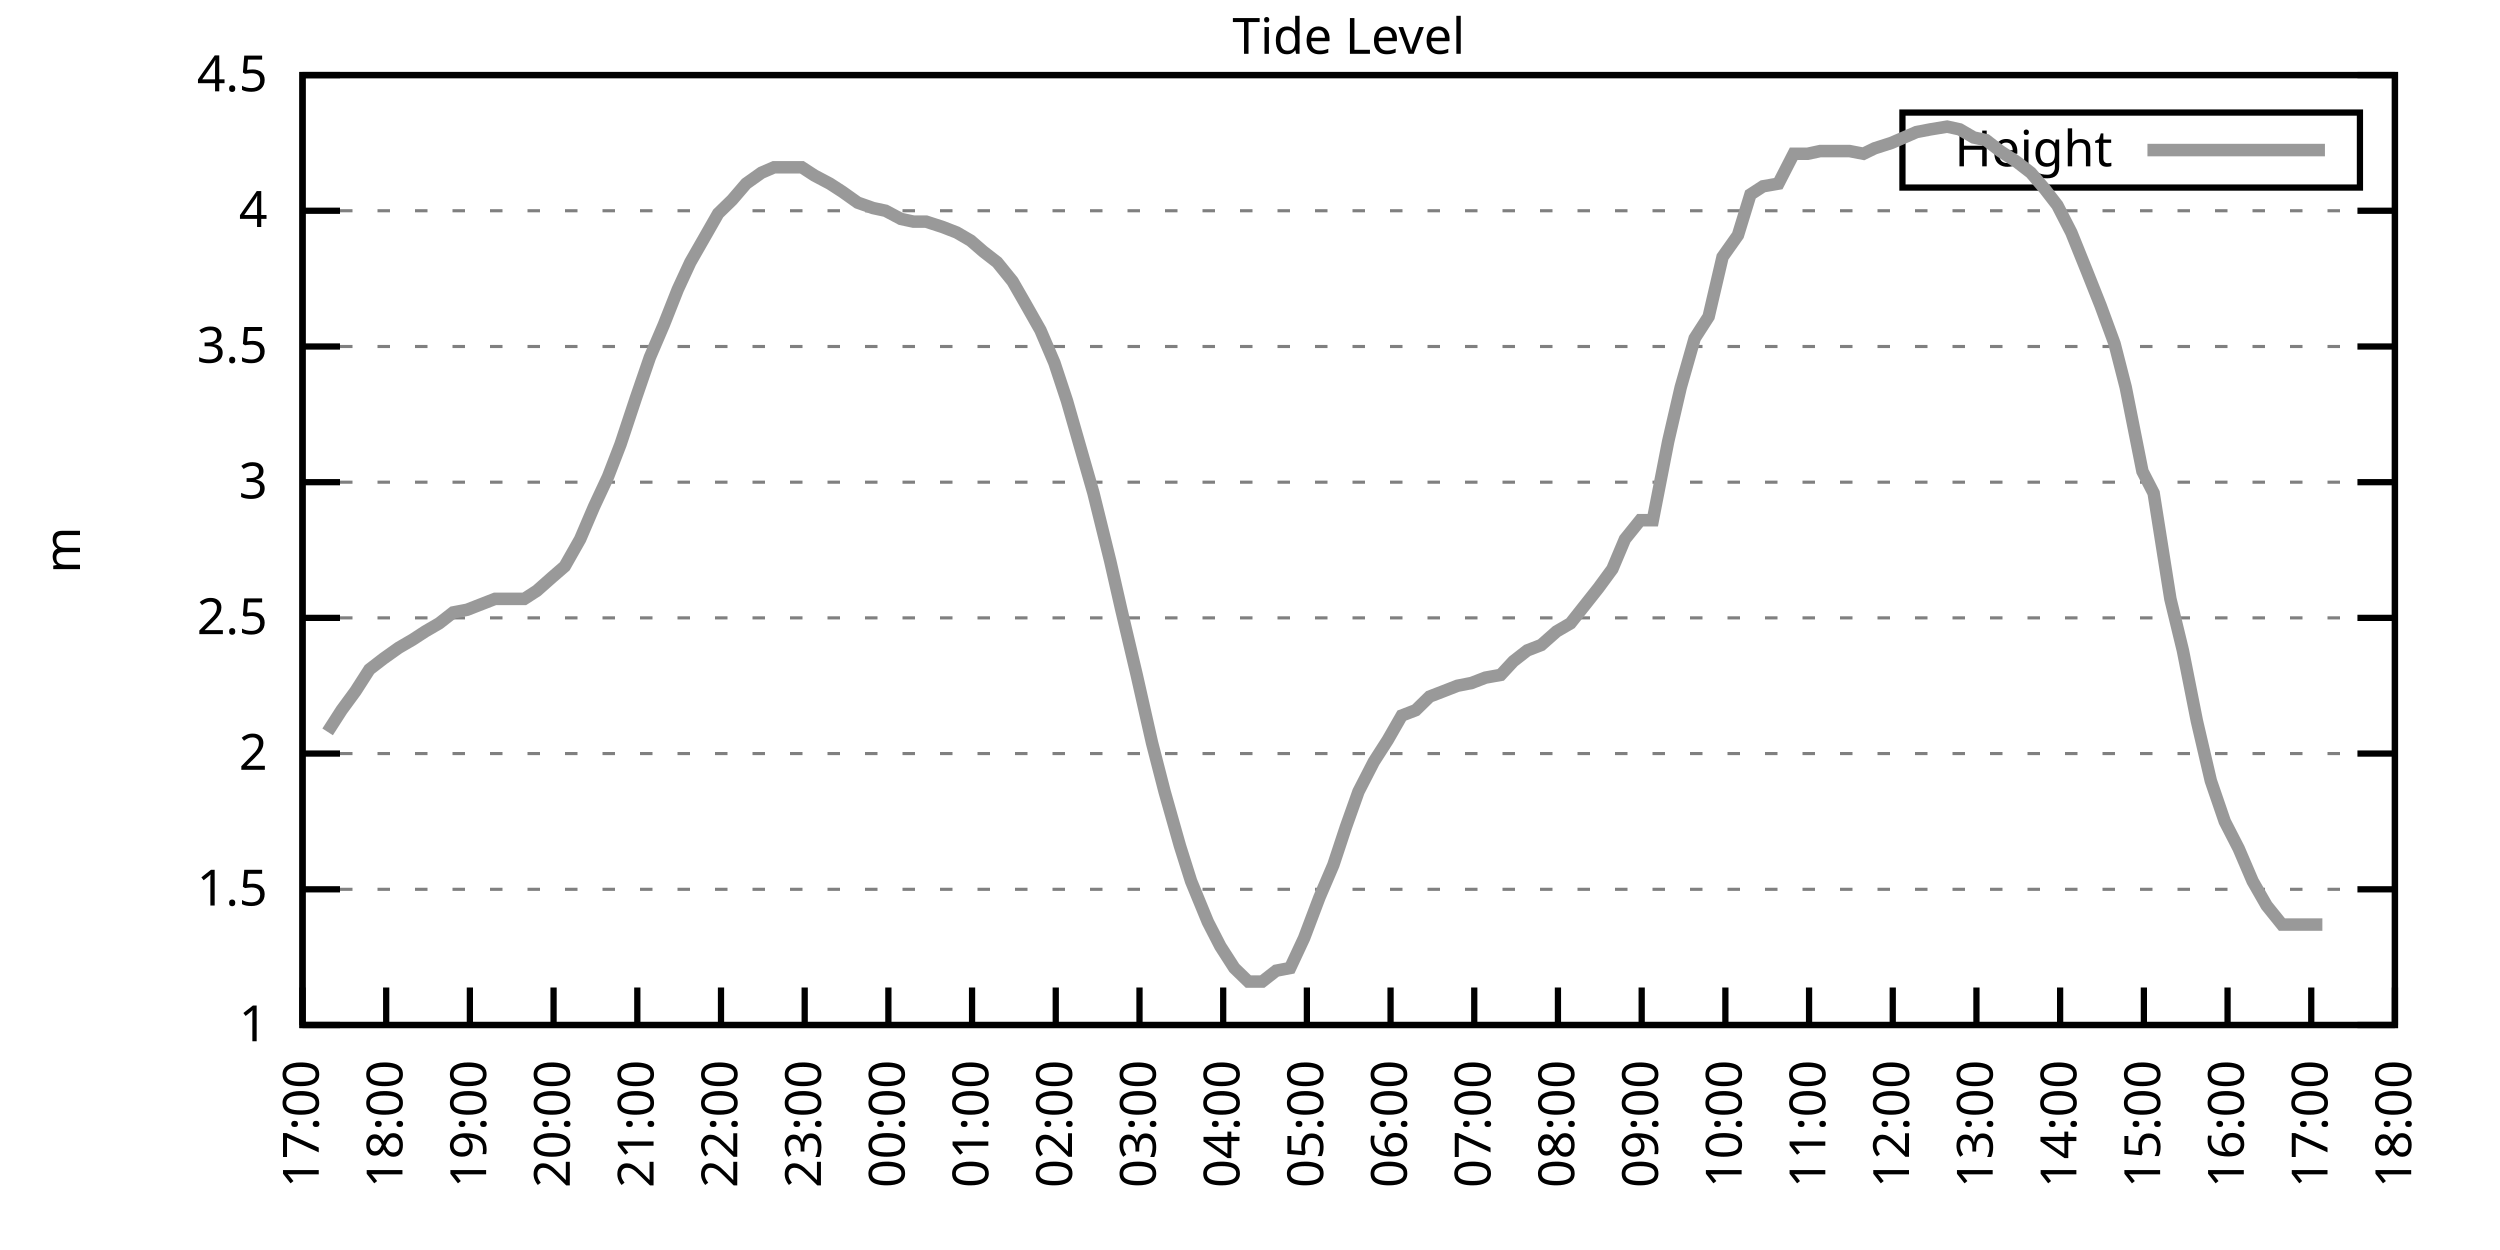
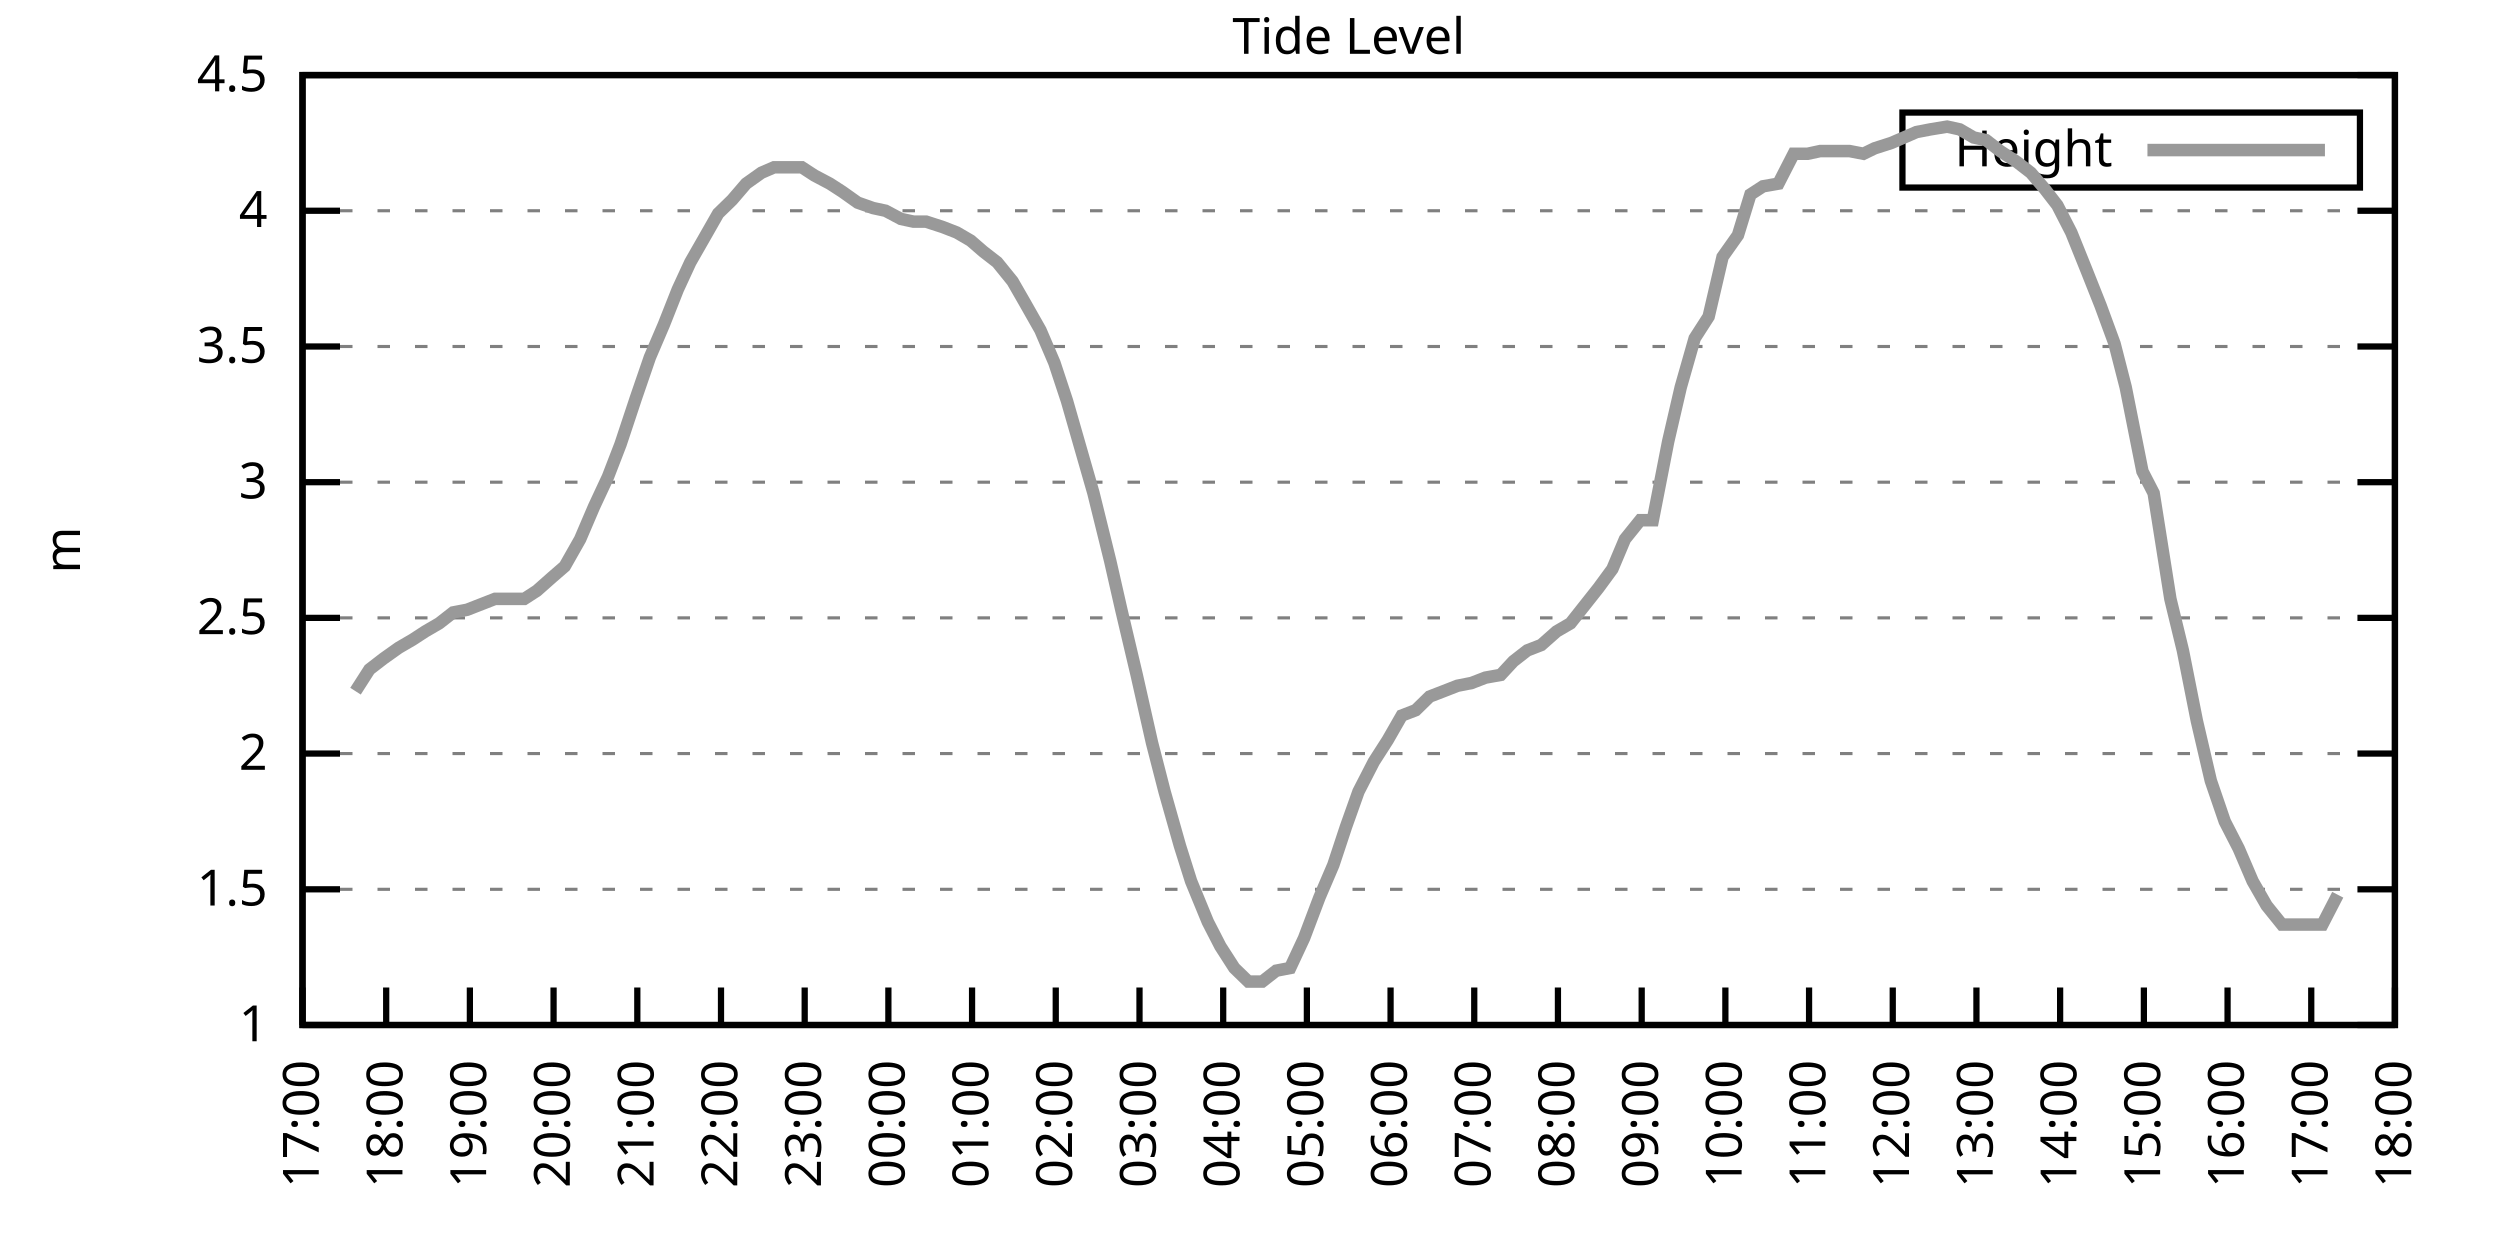
<svg xmlns="http://www.w3.org/2000/svg" xmlns:xlink="http://www.w3.org/1999/xlink" width="400" height="200" viewBox="0 0 400 200">
  <g id="gnuplot_canvas">
    <rect x="0" y="0" width="400" height="200" fill="none" />
    <defs>
      <circle id="gpDot" r="0.5" stroke-width="0.5" stroke="currentColor" />
      <path id="gpPt0" stroke-width="0.333" stroke="currentColor" d="M-1,0 h2 M0,-1 v2" />
      <path id="gpPt1" stroke-width="0.333" stroke="currentColor" d="M-1,-1 L1,1 M1,-1 L-1,1" />
      <path id="gpPt2" stroke-width="0.333" stroke="currentColor" d="M-1,0 L1,0 M0,-1 L0,1 M-1,-1 L1,1 M-1,1 L1,-1" />
      <rect id="gpPt3" stroke-width="0.333" stroke="currentColor" x="-1" y="-1" width="2" height="2" />
      <rect id="gpPt4" stroke-width="0.333" stroke="currentColor" fill="currentColor" x="-1" y="-1" width="2" height="2" />
      <circle id="gpPt5" stroke-width="0.333" stroke="currentColor" cx="0" cy="0" r="1" />
      <use xlink:href="#gpPt5" id="gpPt6" fill="currentColor" stroke="none" />
      <path id="gpPt7" stroke-width="0.333" stroke="currentColor" d="M0,-1.33 L-1.33,0.67 L1.33,0.67 z" />
      <use xlink:href="#gpPt7" id="gpPt8" fill="currentColor" stroke="none" />
      <use xlink:href="#gpPt7" id="gpPt9" stroke="currentColor" transform="rotate(180)" />
      <use xlink:href="#gpPt9" id="gpPt10" fill="currentColor" stroke="none" />
      <use xlink:href="#gpPt3" id="gpPt11" stroke="currentColor" transform="rotate(45)" />
      <use xlink:href="#gpPt11" id="gpPt12" fill="currentColor" stroke="none" />
      <path id="gpPt13" stroke-width="0.333" stroke="currentColor" d="M0,1.330 L1.265,0.411 L0.782,-1.067 L-0.782,-1.076 L-1.265,0.411 z" />
      <use xlink:href="#gpPt13" id="gpPt14" fill="currentColor" stroke="none" />
      <filter id="textbox" filterUnits="objectBoundingBox" x="0" y="0" height="1" width="1">
        <feFlood flood-color="white" flood-opacity="1" result="bgnd" />
        <feComposite in="SourceGraphic" in2="bgnd" operator="atop" />
      </filter>
      <filter id="greybox" filterUnits="objectBoundingBox" x="0" y="0" height="1" width="1">
        <feFlood flood-color="lightgrey" flood-opacity="1" result="grey" />
        <feComposite in="SourceGraphic" in2="grey" operator="atop" />
      </filter>
    </defs>
    <g fill="none" color="white" stroke="currentColor" stroke-width="1.00" stroke-linecap="butt" stroke-linejoin="miter">
</g>
    <g fill="none" color="black" stroke="currentColor" stroke-width="1.00" stroke-linecap="butt" stroke-linejoin="miter">
      <g stroke="none" shape-rendering="crispEdges">
        <polygon fill="rgb(255, 255, 255)" points="48.40,164.00 383.18,164.00 383.18,12.02 48.40,12.02 " />
      </g>
    </g>
    <g fill="none" color="black" stroke="currentColor" stroke-width="1.00" stroke-linecap="butt" stroke-linejoin="miter">
</g>
    <g fill="none" color="black" stroke="black" stroke-width="0.50" stroke-linecap="butt" stroke-linejoin="miter">
</g>
    <g fill="none" color="gray" stroke="currentColor" stroke-width="0.50" stroke-linecap="butt" stroke-linejoin="miter">
      <path stroke="gray" stroke-dasharray="2,4" class="gridline" d="M48.40,164.00 L383.19,164.00  " />
    </g>
    <g fill="none" color="gray" stroke="gray" stroke-width="1.00" stroke-linecap="butt" stroke-linejoin="miter">
</g>
    <g fill="none" color="black" stroke="currentColor" stroke-width="1.00" stroke-linecap="butt" stroke-linejoin="miter">
      <path stroke="black" d="M48.40,164.00 L54.40,164.00 M383.19,164.00 L377.19,164.00  " />
      <g transform="translate(42.80,166.60)" stroke="none" fill="black" font-family="Sans" font-size="8.00" text-anchor="end">
        <text>
          <tspan font-family="Sans"> 1</tspan>
        </text>
      </g>
    </g>
    <g fill="none" color="black" stroke="currentColor" stroke-width="1.00" stroke-linecap="butt" stroke-linejoin="miter">
</g>
    <g fill="none" color="black" stroke="black" stroke-width="0.50" stroke-linecap="butt" stroke-linejoin="miter">
</g>
    <g fill="none" color="gray" stroke="currentColor" stroke-width="0.50" stroke-linecap="butt" stroke-linejoin="miter">
      <path stroke="gray" stroke-dasharray="2,4" class="gridline" d="M48.40,142.29 L383.19,142.29  " />
    </g>
    <g fill="none" color="gray" stroke="gray" stroke-width="1.00" stroke-linecap="butt" stroke-linejoin="miter">
</g>
    <g fill="none" color="black" stroke="currentColor" stroke-width="1.00" stroke-linecap="butt" stroke-linejoin="miter">
      <path stroke="black" d="M48.40,142.29 L54.40,142.29 M383.19,142.29 L377.19,142.29  " />
      <g transform="translate(42.80,144.89)" stroke="none" fill="black" font-family="Sans" font-size="8.00" text-anchor="end">
        <text>
          <tspan font-family="Sans"> 1.5</tspan>
        </text>
      </g>
    </g>
    <g fill="none" color="black" stroke="currentColor" stroke-width="1.00" stroke-linecap="butt" stroke-linejoin="miter">
</g>
    <g fill="none" color="black" stroke="black" stroke-width="0.50" stroke-linecap="butt" stroke-linejoin="miter">
</g>
    <g fill="none" color="gray" stroke="currentColor" stroke-width="0.50" stroke-linecap="butt" stroke-linejoin="miter">
      <path stroke="gray" stroke-dasharray="2,4" class="gridline" d="M48.40,120.57 L383.19,120.57  " />
    </g>
    <g fill="none" color="gray" stroke="gray" stroke-width="1.00" stroke-linecap="butt" stroke-linejoin="miter">
</g>
    <g fill="none" color="black" stroke="currentColor" stroke-width="1.00" stroke-linecap="butt" stroke-linejoin="miter">
      <path stroke="black" d="M48.40,120.57 L54.40,120.57 M383.19,120.57 L377.19,120.57  " />
      <g transform="translate(42.80,123.17)" stroke="none" fill="black" font-family="Sans" font-size="8.00" text-anchor="end">
        <text>
          <tspan font-family="Sans"> 2</tspan>
        </text>
      </g>
    </g>
    <g fill="none" color="black" stroke="currentColor" stroke-width="1.00" stroke-linecap="butt" stroke-linejoin="miter">
</g>
    <g fill="none" color="black" stroke="black" stroke-width="0.50" stroke-linecap="butt" stroke-linejoin="miter">
</g>
    <g fill="none" color="gray" stroke="currentColor" stroke-width="0.50" stroke-linecap="butt" stroke-linejoin="miter">
      <path stroke="gray" stroke-dasharray="2,4" class="gridline" d="M48.40,98.86 L383.19,98.86  " />
    </g>
    <g fill="none" color="gray" stroke="gray" stroke-width="1.00" stroke-linecap="butt" stroke-linejoin="miter">
</g>
    <g fill="none" color="black" stroke="currentColor" stroke-width="1.00" stroke-linecap="butt" stroke-linejoin="miter">
      <path stroke="black" d="M48.40,98.86 L54.40,98.86 M383.19,98.86 L377.19,98.86  " />
      <g transform="translate(42.80,101.46)" stroke="none" fill="black" font-family="Sans" font-size="8.00" text-anchor="end">
        <text>
          <tspan font-family="Sans"> 2.5</tspan>
        </text>
      </g>
    </g>
    <g fill="none" color="black" stroke="currentColor" stroke-width="1.00" stroke-linecap="butt" stroke-linejoin="miter">
</g>
    <g fill="none" color="black" stroke="black" stroke-width="0.50" stroke-linecap="butt" stroke-linejoin="miter">
</g>
    <g fill="none" color="gray" stroke="currentColor" stroke-width="0.50" stroke-linecap="butt" stroke-linejoin="miter">
      <path stroke="gray" stroke-dasharray="2,4" class="gridline" d="M48.40,77.15 L383.19,77.15  " />
    </g>
    <g fill="none" color="gray" stroke="gray" stroke-width="1.00" stroke-linecap="butt" stroke-linejoin="miter">
</g>
    <g fill="none" color="black" stroke="currentColor" stroke-width="1.00" stroke-linecap="butt" stroke-linejoin="miter">
      <path stroke="black" d="M48.40,77.15 L54.40,77.15 M383.19,77.15 L377.19,77.15  " />
      <g transform="translate(42.80,79.75)" stroke="none" fill="black" font-family="Sans" font-size="8.00" text-anchor="end">
        <text>
          <tspan font-family="Sans"> 3</tspan>
        </text>
      </g>
    </g>
    <g fill="none" color="black" stroke="currentColor" stroke-width="1.00" stroke-linecap="butt" stroke-linejoin="miter">
</g>
    <g fill="none" color="black" stroke="black" stroke-width="0.50" stroke-linecap="butt" stroke-linejoin="miter">
</g>
    <g fill="none" color="gray" stroke="currentColor" stroke-width="0.50" stroke-linecap="butt" stroke-linejoin="miter">
      <path stroke="gray" stroke-dasharray="2,4" class="gridline" d="M48.40,55.44 L383.19,55.44  " />
    </g>
    <g fill="none" color="gray" stroke="gray" stroke-width="1.00" stroke-linecap="butt" stroke-linejoin="miter">
</g>
    <g fill="none" color="black" stroke="currentColor" stroke-width="1.00" stroke-linecap="butt" stroke-linejoin="miter">
      <path stroke="black" d="M48.40,55.44 L54.40,55.44 M383.19,55.44 L377.19,55.44  " />
      <g transform="translate(42.80,58.04)" stroke="none" fill="black" font-family="Sans" font-size="8.00" text-anchor="end">
        <text>
          <tspan font-family="Sans"> 3.5</tspan>
        </text>
      </g>
    </g>
    <g fill="none" color="black" stroke="currentColor" stroke-width="1.00" stroke-linecap="butt" stroke-linejoin="miter">
</g>
    <g fill="none" color="black" stroke="black" stroke-width="0.50" stroke-linecap="butt" stroke-linejoin="miter">
</g>
    <g fill="none" color="gray" stroke="currentColor" stroke-width="0.50" stroke-linecap="butt" stroke-linejoin="miter">
      <path stroke="gray" stroke-dasharray="2,4" class="gridline" d="M48.40,33.72 L383.19,33.72  " />
    </g>
    <g fill="none" color="gray" stroke="gray" stroke-width="1.00" stroke-linecap="butt" stroke-linejoin="miter">
</g>
    <g fill="none" color="black" stroke="currentColor" stroke-width="1.00" stroke-linecap="butt" stroke-linejoin="miter">
      <path stroke="black" d="M48.40,33.72 L54.40,33.72 M383.19,33.72 L377.19,33.72  " />
      <g transform="translate(42.80,36.32)" stroke="none" fill="black" font-family="Sans" font-size="8.00" text-anchor="end">
        <text>
          <tspan font-family="Sans"> 4</tspan>
        </text>
      </g>
    </g>
    <g fill="none" color="black" stroke="currentColor" stroke-width="1.00" stroke-linecap="butt" stroke-linejoin="miter">
</g>
    <g fill="none" color="black" stroke="black" stroke-width="0.50" stroke-linecap="butt" stroke-linejoin="miter">
</g>
    <g fill="none" color="gray" stroke="currentColor" stroke-width="0.50" stroke-linecap="butt" stroke-linejoin="miter">
      <path stroke="gray" stroke-dasharray="2,4" class="gridline" d="M48.40,12.01 L383.19,12.01  " />
    </g>
    <g fill="none" color="gray" stroke="gray" stroke-width="1.00" stroke-linecap="butt" stroke-linejoin="miter">
</g>
    <g fill="none" color="black" stroke="currentColor" stroke-width="1.00" stroke-linecap="butt" stroke-linejoin="miter">
      <path stroke="black" d="M48.40,12.01 L54.40,12.01 M383.19,12.01 L377.19,12.01  " />
      <g transform="translate(42.80,14.61)" stroke="none" fill="black" font-family="Sans" font-size="8.00" text-anchor="end">
        <text>
          <tspan font-family="Sans"> 4.5</tspan>
        </text>
      </g>
    </g>
    <g fill="none" color="black" stroke="currentColor" stroke-width="1.00" stroke-linecap="butt" stroke-linejoin="miter">
      <path stroke="black" d="M48.40,164.00 L48.40,158.00  " />
      <g transform="translate(51.00,169.60) rotate(270.00)" stroke="none" fill="black" font-family="Sans" font-size="8.00" text-anchor="end">
        <text>
          <tspan font-family="Sans">17:00</tspan>
        </text>
      </g>
    </g>
    <g fill="none" color="black" stroke="currentColor" stroke-width="1.00" stroke-linecap="butt" stroke-linejoin="miter">
      <path stroke="black" d="M61.79,164.00 L61.79,158.00  " />
      <g transform="translate(64.39,169.60) rotate(270.00)" stroke="none" fill="black" font-family="Sans" font-size="8.00" text-anchor="end">
        <text>
          <tspan font-family="Sans">18:00</tspan>
        </text>
      </g>
    </g>
    <g fill="none" color="black" stroke="currentColor" stroke-width="1.00" stroke-linecap="butt" stroke-linejoin="miter">
      <path stroke="black" d="M75.18,164.00 L75.18,158.00  " />
      <g transform="translate(77.78,169.60) rotate(270.00)" stroke="none" fill="black" font-family="Sans" font-size="8.00" text-anchor="end">
        <text>
          <tspan font-family="Sans">19:00</tspan>
        </text>
      </g>
    </g>
    <g fill="none" color="black" stroke="currentColor" stroke-width="1.00" stroke-linecap="butt" stroke-linejoin="miter">
      <path stroke="black" d="M88.57,164.00 L88.57,158.00  " />
      <g transform="translate(91.17,169.60) rotate(270.00)" stroke="none" fill="black" font-family="Sans" font-size="8.00" text-anchor="end">
        <text>
          <tspan font-family="Sans">20:00</tspan>
        </text>
      </g>
    </g>
    <g fill="none" color="black" stroke="currentColor" stroke-width="1.00" stroke-linecap="butt" stroke-linejoin="miter">
      <path stroke="black" d="M101.97,164.00 L101.97,158.00  " />
      <g transform="translate(104.57,169.60) rotate(270.00)" stroke="none" fill="black" font-family="Sans" font-size="8.00" text-anchor="end">
        <text>
          <tspan font-family="Sans">21:00</tspan>
        </text>
      </g>
    </g>
    <g fill="none" color="black" stroke="currentColor" stroke-width="1.00" stroke-linecap="butt" stroke-linejoin="miter">
      <path stroke="black" d="M115.36,164.00 L115.36,158.00  " />
      <g transform="translate(117.96,169.60) rotate(270.00)" stroke="none" fill="black" font-family="Sans" font-size="8.00" text-anchor="end">
        <text>
          <tspan font-family="Sans">22:00</tspan>
        </text>
      </g>
    </g>
    <g fill="none" color="black" stroke="currentColor" stroke-width="1.00" stroke-linecap="butt" stroke-linejoin="miter">
      <path stroke="black" d="M128.75,164.00 L128.75,158.00  " />
      <g transform="translate(131.35,169.60) rotate(270.00)" stroke="none" fill="black" font-family="Sans" font-size="8.00" text-anchor="end">
        <text>
          <tspan font-family="Sans">23:00</tspan>
        </text>
      </g>
    </g>
    <g fill="none" color="black" stroke="currentColor" stroke-width="1.00" stroke-linecap="butt" stroke-linejoin="miter">
      <path stroke="black" d="M142.14,164.00 L142.14,158.00  " />
      <g transform="translate(144.74,169.60) rotate(270.00)" stroke="none" fill="black" font-family="Sans" font-size="8.00" text-anchor="end">
        <text>
          <tspan font-family="Sans">00:00</tspan>
        </text>
      </g>
    </g>
    <g fill="none" color="black" stroke="currentColor" stroke-width="1.00" stroke-linecap="butt" stroke-linejoin="miter">
      <path stroke="black" d="M155.53,164.00 L155.53,158.00  " />
      <g transform="translate(158.13,169.60) rotate(270.00)" stroke="none" fill="black" font-family="Sans" font-size="8.00" text-anchor="end">
        <text>
          <tspan font-family="Sans">01:00</tspan>
        </text>
      </g>
    </g>
    <g fill="none" color="black" stroke="currentColor" stroke-width="1.00" stroke-linecap="butt" stroke-linejoin="miter">
      <path stroke="black" d="M168.92,164.00 L168.92,158.00  " />
      <g transform="translate(171.52,169.60) rotate(270.00)" stroke="none" fill="black" font-family="Sans" font-size="8.00" text-anchor="end">
        <text>
          <tspan font-family="Sans">02:00</tspan>
        </text>
      </g>
    </g>
    <g fill="none" color="black" stroke="currentColor" stroke-width="1.00" stroke-linecap="butt" stroke-linejoin="miter">
      <path stroke="black" d="M182.32,164.00 L182.32,158.00  " />
      <g transform="translate(184.92,169.60) rotate(270.00)" stroke="none" fill="black" font-family="Sans" font-size="8.00" text-anchor="end">
        <text>
          <tspan font-family="Sans">03:00</tspan>
        </text>
      </g>
    </g>
    <g fill="none" color="black" stroke="currentColor" stroke-width="1.00" stroke-linecap="butt" stroke-linejoin="miter">
      <path stroke="black" d="M195.71,164.00 L195.71,158.00  " />
      <g transform="translate(198.31,169.60) rotate(270.00)" stroke="none" fill="black" font-family="Sans" font-size="8.00" text-anchor="end">
        <text>
          <tspan font-family="Sans">04:00</tspan>
        </text>
      </g>
    </g>
    <g fill="none" color="black" stroke="currentColor" stroke-width="1.00" stroke-linecap="butt" stroke-linejoin="miter">
      <path stroke="black" d="M209.10,164.00 L209.10,158.00  " />
      <g transform="translate(211.70,169.60) rotate(270.00)" stroke="none" fill="black" font-family="Sans" font-size="8.00" text-anchor="end">
        <text>
          <tspan font-family="Sans">05:00</tspan>
        </text>
      </g>
    </g>
    <g fill="none" color="black" stroke="currentColor" stroke-width="1.00" stroke-linecap="butt" stroke-linejoin="miter">
      <path stroke="black" d="M222.49,164.00 L222.49,158.00  " />
      <g transform="translate(225.09,169.60) rotate(270.00)" stroke="none" fill="black" font-family="Sans" font-size="8.00" text-anchor="end">
        <text>
          <tspan font-family="Sans">06:00</tspan>
        </text>
      </g>
    </g>
    <g fill="none" color="black" stroke="currentColor" stroke-width="1.00" stroke-linecap="butt" stroke-linejoin="miter">
      <path stroke="black" d="M235.88,164.00 L235.88,158.00  " />
      <g transform="translate(238.48,169.60) rotate(270.00)" stroke="none" fill="black" font-family="Sans" font-size="8.00" text-anchor="end">
        <text>
          <tspan font-family="Sans">07:00</tspan>
        </text>
      </g>
    </g>
    <g fill="none" color="black" stroke="currentColor" stroke-width="1.00" stroke-linecap="butt" stroke-linejoin="miter">
      <path stroke="black" d="M249.27,164.00 L249.27,158.00  " />
      <g transform="translate(251.87,169.60) rotate(270.00)" stroke="none" fill="black" font-family="Sans" font-size="8.00" text-anchor="end">
        <text>
          <tspan font-family="Sans">08:00</tspan>
        </text>
      </g>
    </g>
    <g fill="none" color="black" stroke="currentColor" stroke-width="1.00" stroke-linecap="butt" stroke-linejoin="miter">
      <path stroke="black" d="M262.67,164.00 L262.67,158.00  " />
      <g transform="translate(265.27,169.60) rotate(270.00)" stroke="none" fill="black" font-family="Sans" font-size="8.00" text-anchor="end">
        <text>
          <tspan font-family="Sans">09:00</tspan>
        </text>
      </g>
    </g>
    <g fill="none" color="black" stroke="currentColor" stroke-width="1.00" stroke-linecap="butt" stroke-linejoin="miter">
      <path stroke="black" d="M276.06,164.00 L276.06,158.00  " />
      <g transform="translate(278.66,169.60) rotate(270.00)" stroke="none" fill="black" font-family="Sans" font-size="8.00" text-anchor="end">
        <text>
          <tspan font-family="Sans">10:00</tspan>
        </text>
      </g>
    </g>
    <g fill="none" color="black" stroke="currentColor" stroke-width="1.00" stroke-linecap="butt" stroke-linejoin="miter">
      <path stroke="black" d="M289.45,164.00 L289.45,158.00  " />
      <g transform="translate(292.05,169.60) rotate(270.00)" stroke="none" fill="black" font-family="Sans" font-size="8.00" text-anchor="end">
        <text>
          <tspan font-family="Sans">11:00</tspan>
        </text>
      </g>
    </g>
    <g fill="none" color="black" stroke="currentColor" stroke-width="1.00" stroke-linecap="butt" stroke-linejoin="miter">
      <path stroke="black" d="M302.84,164.00 L302.84,158.00  " />
      <g transform="translate(305.44,169.60) rotate(270.00)" stroke="none" fill="black" font-family="Sans" font-size="8.00" text-anchor="end">
        <text>
          <tspan font-family="Sans">12:00</tspan>
        </text>
      </g>
    </g>
    <g fill="none" color="black" stroke="currentColor" stroke-width="1.00" stroke-linecap="butt" stroke-linejoin="miter">
      <path stroke="black" d="M316.23,164.00 L316.23,158.00  " />
      <g transform="translate(318.83,169.60) rotate(270.00)" stroke="none" fill="black" font-family="Sans" font-size="8.00" text-anchor="end">
        <text>
          <tspan font-family="Sans">13:00</tspan>
        </text>
      </g>
    </g>
    <g fill="none" color="black" stroke="currentColor" stroke-width="1.00" stroke-linecap="butt" stroke-linejoin="miter">
      <path stroke="black" d="M329.62,164.00 L329.62,158.00  " />
      <g transform="translate(332.22,169.60) rotate(270.00)" stroke="none" fill="black" font-family="Sans" font-size="8.00" text-anchor="end">
        <text>
          <tspan font-family="Sans">14:00</tspan>
        </text>
      </g>
    </g>
    <g fill="none" color="black" stroke="currentColor" stroke-width="1.00" stroke-linecap="butt" stroke-linejoin="miter">
      <path stroke="black" d="M343.02,164.00 L343.02,158.00  " />
      <g transform="translate(345.62,169.60) rotate(270.00)" stroke="none" fill="black" font-family="Sans" font-size="8.00" text-anchor="end">
        <text>
          <tspan font-family="Sans">15:00</tspan>
        </text>
      </g>
    </g>
    <g fill="none" color="black" stroke="currentColor" stroke-width="1.00" stroke-linecap="butt" stroke-linejoin="miter">
      <path stroke="black" d="M356.41,164.00 L356.41,158.00  " />
      <g transform="translate(359.01,169.60) rotate(270.00)" stroke="none" fill="black" font-family="Sans" font-size="8.00" text-anchor="end">
        <text>
          <tspan font-family="Sans">16:00</tspan>
        </text>
      </g>
    </g>
    <g fill="none" color="black" stroke="currentColor" stroke-width="1.00" stroke-linecap="butt" stroke-linejoin="miter">
      <path stroke="black" d="M369.80,164.00 L369.80,158.00  " />
      <g transform="translate(372.40,169.60) rotate(270.00)" stroke="none" fill="black" font-family="Sans" font-size="8.00" text-anchor="end">
        <text>
          <tspan font-family="Sans">17:00</tspan>
        </text>
      </g>
    </g>
    <g fill="none" color="black" stroke="currentColor" stroke-width="1.00" stroke-linecap="butt" stroke-linejoin="miter">
      <path stroke="black" d="M383.19,164.00 L383.19,158.00  " />
      <g transform="translate(385.79,169.60) rotate(270.00)" stroke="none" fill="black" font-family="Sans" font-size="8.00" text-anchor="end">
        <text>
          <tspan font-family="Sans">18:00</tspan>
        </text>
      </g>
    </g>
    <g fill="none" color="black" stroke="currentColor" stroke-width="1.00" stroke-linecap="butt" stroke-linejoin="miter">
</g>
    <g fill="none" color="black" stroke="currentColor" stroke-width="1.00" stroke-linecap="butt" stroke-linejoin="miter">
      <path stroke="black" d="M48.40,12.01 L48.40,164.00 L383.19,164.00 L383.19,12.01 L48.40,12.01 Z  " />
    </g>
    <g fill="none" color="black" stroke="currentColor" stroke-width="1.00" stroke-linecap="butt" stroke-linejoin="miter">
</g>
    <g fill="none" color="black" stroke="currentColor" stroke-width="1.00" stroke-linecap="butt" stroke-linejoin="miter">
      <path stroke="black" d="M304.39,30.01 L304.39,18.01 L377.59,18.01 L377.59,30.01 L304.39,30.01 Z  " />
    </g>
    <g id="Tide_level_plot_1">
      <g fill="none" color="white" stroke="black" stroke-width="2.00" stroke-linecap="butt" stroke-linejoin="miter">
</g>
      <g fill="none" color="black" stroke="currentColor" stroke-width="2.00" stroke-linecap="butt" stroke-linejoin="miter">
        <g transform="translate(337.99,26.61)" stroke="none" fill="black" font-family="Sans" font-size="8.00" text-anchor="end">
          <text>
            <tspan font-family="Sans">Height</tspan>
          </text>
        </g>
      </g>
      <g fill="none" color="black" stroke="currentColor" stroke-width="2.00" stroke-linecap="butt" stroke-linejoin="miter">
-         <path stroke="rgb(153, 153, 153)" d="M343.59,24.01 L371.99,24.01 M52.42,117.10 L54.65,113.63 L56.88,110.59 L59.11,107.11 L61.35,105.38 L63.80,103.64   L66.03,102.34 L68.04,101.03 L70.27,99.73 L72.50,97.99 L74.74,97.56 L76.97,96.69 L79.20,95.82 L81.66,95.82   L83.89,95.82 L85.90,94.52 L88.35,92.35 L90.36,90.61 L92.82,86.27 L95.05,81.06 L97.28,76.28 L99.29,71.07   L101.74,63.69 L103.98,57.17 L106.21,51.96 L108.44,46.32 L110.45,41.97 L112.68,38.07 L114.91,34.16 L117.14,31.99   L119.38,29.38 L121.83,27.64 L123.84,26.77 L126.29,26.77 L128.30,26.77 L130.31,28.08 L132.77,29.38 L134.78,30.68   L137.23,32.42 L139.69,33.29 L141.69,33.72 L144.15,35.03 L146.16,35.46 L148.17,35.46 L150.85,36.33 L153.08,37.20   L155.31,38.50 L157.32,40.24 L159.55,41.97 L162.01,45.01 L164.01,48.49 L166.47,52.83 L168.70,58.04 L170.71,64.12   L174.95,78.89 L177.63,89.74 L179.41,97.56 L181.87,107.98 L184.32,118.84 L186.33,126.65 L188.79,135.34 L190.57,140.98   L193.25,147.50 L195.26,151.41 L197.49,154.88 L199.73,157.05 L201.96,157.05 L204.19,155.31 L206.42,154.88 L208.65,150.10   L211.11,143.59 L213.34,138.38 L215.35,132.30 L217.36,126.65 L219.81,121.88 L222.04,118.40 L224.28,114.49 L226.51,113.63   L228.74,111.45 L230.97,110.59 L233.20,109.72 L235.44,109.28 L237.67,108.42 L240.12,107.98 L242.13,105.81 L244.36,104.07   L246.60,103.20 L249.05,101.03 L251.28,99.73 L255.75,94.08 L257.98,91.04 L259.99,86.27 L262.44,83.23 L264.45,83.23   L266.91,70.63 L268.92,61.95 L271.15,54.13 L273.38,50.66 L275.61,41.11 L278.07,37.63 L280.07,31.12 L282.08,29.81   L284.54,29.38 L286.99,24.60 L289.23,24.60 L291.23,24.17 L293.69,24.17 L295.92,24.17 L298.15,24.60 L299.94,23.73   L302.62,22.87 L304.63,22.00 L306.63,21.13 L308.87,20.70 L311.54,20.26 L313.55,20.70 L315.79,22.00 L317.79,22.43   L320.03,24.17 L322.70,25.91 L324.94,27.64 L327.17,30.25 L329.18,32.85 L331.41,37.20 L333.86,43.28 L336.10,48.92   L338.33,55.00 L340.11,61.95 L342.79,75.41 L344.58,78.89 L347.26,95.82 L349.26,104.07 L351.50,115.36 L353.73,124.92   L355.96,131.43 L358.19,135.77 L360.42,140.98 L362.66,144.89 L365.11,147.93 L367.12,147.93 L369.58,147.93 L371.58,147.93    " />
+         <path stroke="rgb(153, 153, 153)" d="M343.59,24.01 L371.99,24.01 M56.88,110.59 L59.11,107.11 L61.35,105.38 L63.80,103.64 L66.03,102.34 L68.04,101.03   L70.27,99.73 L72.50,97.99 L74.74,97.56 L76.97,96.69 L79.20,95.82 L81.66,95.82 L83.89,95.82 L85.90,94.52   L88.35,92.35 L90.36,90.61 L92.82,86.27 L95.05,81.06 L97.28,76.28 L99.29,71.07 L101.74,63.69 L103.98,57.17   L106.21,51.96 L108.44,46.32 L110.45,41.97 L112.68,38.07 L114.91,34.16 L117.14,31.99 L119.38,29.38 L121.83,27.64   L123.84,26.77 L126.29,26.77 L128.30,26.77 L130.31,28.08 L132.77,29.38 L134.78,30.68 L137.23,32.42 L139.69,33.29   L141.69,33.72 L144.15,35.03 L146.16,35.46 L148.17,35.46 L150.85,36.33 L153.08,37.20 L155.31,38.50 L157.32,40.24   L159.55,41.97 L162.01,45.01 L164.01,48.49 L166.47,52.83 L168.70,58.04 L170.71,64.12 L174.95,78.89 L177.63,89.74   L179.41,97.56 L181.87,107.98 L184.32,118.84 L186.33,126.65 L188.79,135.34 L190.57,140.98 L193.25,147.50 L195.26,151.41   L197.49,154.88 L199.73,157.05 L201.96,157.05 L204.19,155.31 L206.42,154.88 L208.65,150.10 L211.11,143.59 L213.34,138.38   L215.35,132.30 L217.36,126.65 L219.81,121.88 L222.04,118.40 L224.28,114.49 L226.51,113.63 L228.74,111.45 L230.97,110.59   L233.20,109.72 L235.44,109.28 L237.67,108.42 L240.12,107.98 L242.13,105.81 L244.36,104.07 L246.60,103.20 L249.05,101.03   L251.28,99.73 L255.75,94.08 L257.98,91.04 L259.99,86.27 L262.44,83.23 L264.45,83.23 L266.91,70.63 L268.92,61.95   L271.15,54.13 L273.38,50.66 L275.61,41.11 L278.07,37.63 L280.07,31.12 L282.08,29.81 L284.54,29.38 L286.99,24.60   L289.23,24.60 L291.23,24.17 L293.69,24.17 L295.92,24.17 L298.15,24.60 L299.94,23.73 L302.62,22.87 L304.63,22.00   L306.63,21.13 L308.87,20.70 L311.54,20.26 L313.55,20.70 L315.79,22.00 L317.79,22.43 L320.03,24.17 L322.70,25.91   L324.94,27.64 L327.17,30.25 L329.18,32.85 L331.41,37.20 L333.86,43.28 L336.10,48.92 L338.33,55.00 L340.11,61.95   L342.79,75.41 L344.58,78.89 L347.26,95.82 L349.26,104.07 L351.50,115.36 L353.73,124.92 L355.96,131.43 L358.19,135.77   L360.42,140.98 L362.66,144.89 L365.11,147.93 L367.12,147.93 L369.58,147.93 L371.58,147.93 L374.04,143.16  " />
      </g>
    </g>
    <g fill="none" color="black" stroke="currentColor" stroke-width="2.00" stroke-linecap="butt" stroke-linejoin="miter">
</g>
    <g fill="none" color="black" stroke="black" stroke-width="1.00" stroke-linecap="butt" stroke-linejoin="miter">
</g>
    <g fill="none" color="black" stroke="currentColor" stroke-width="1.00" stroke-linecap="butt" stroke-linejoin="miter">
      <path stroke="black" d="M48.40,12.01 L48.40,164.00 L383.19,164.00 L383.19,12.01 L48.40,12.01 Z  " />
      <g transform="translate(12.80,88.01) rotate(270.00)" stroke="none" fill="black" font-family="Sans" font-size="8.00" text-anchor="middle">
        <text>
          <tspan font-family="Sans">m</tspan>
        </text>
      </g>
    </g>
    <g fill="none" color="black" stroke="currentColor" stroke-width="1.00" stroke-linecap="butt" stroke-linejoin="miter">
</g>
    <g fill="none" color="black" stroke="currentColor" stroke-width="1.00" stroke-linecap="butt" stroke-linejoin="miter">
      <g transform="translate(215.79,8.61)" stroke="none" fill="black" font-family="Sans" font-size="8.00" text-anchor="middle">
        <text>
          <tspan font-family="Sans">Tide Level</tspan>
        </text>
      </g>
    </g>
    <g fill="none" color="black" stroke="currentColor" stroke-width="1.00" stroke-linecap="butt" stroke-linejoin="miter">
</g>
  </g>
</svg>
